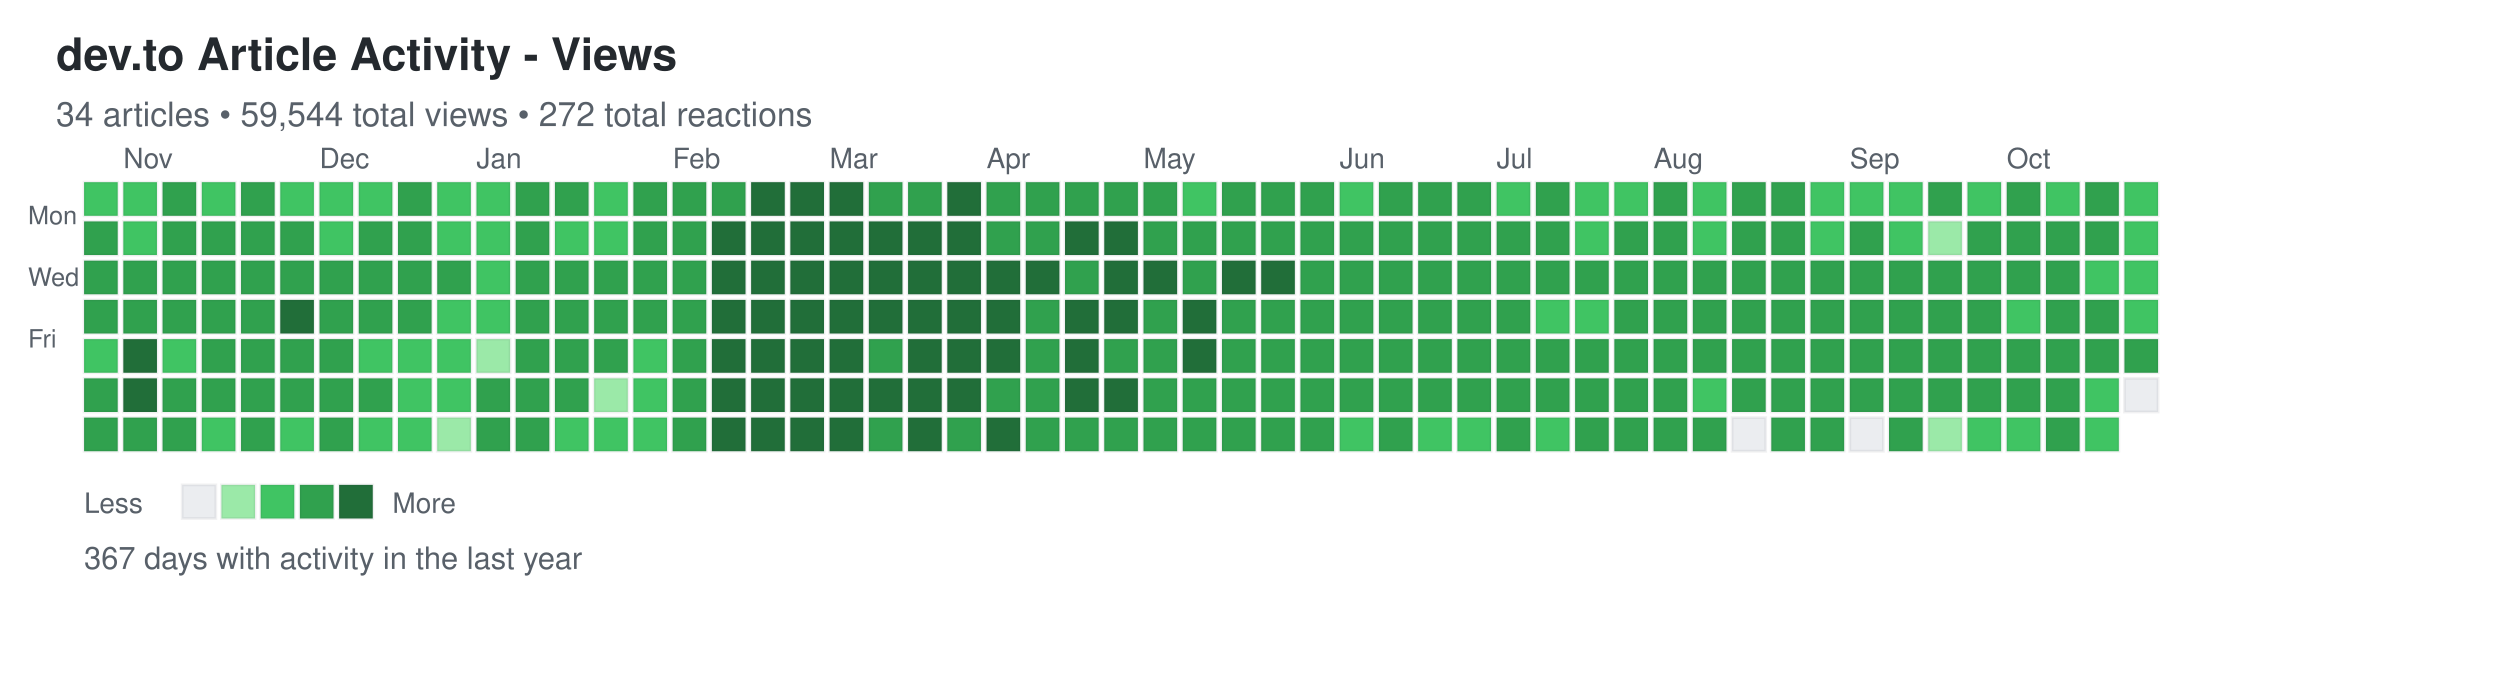
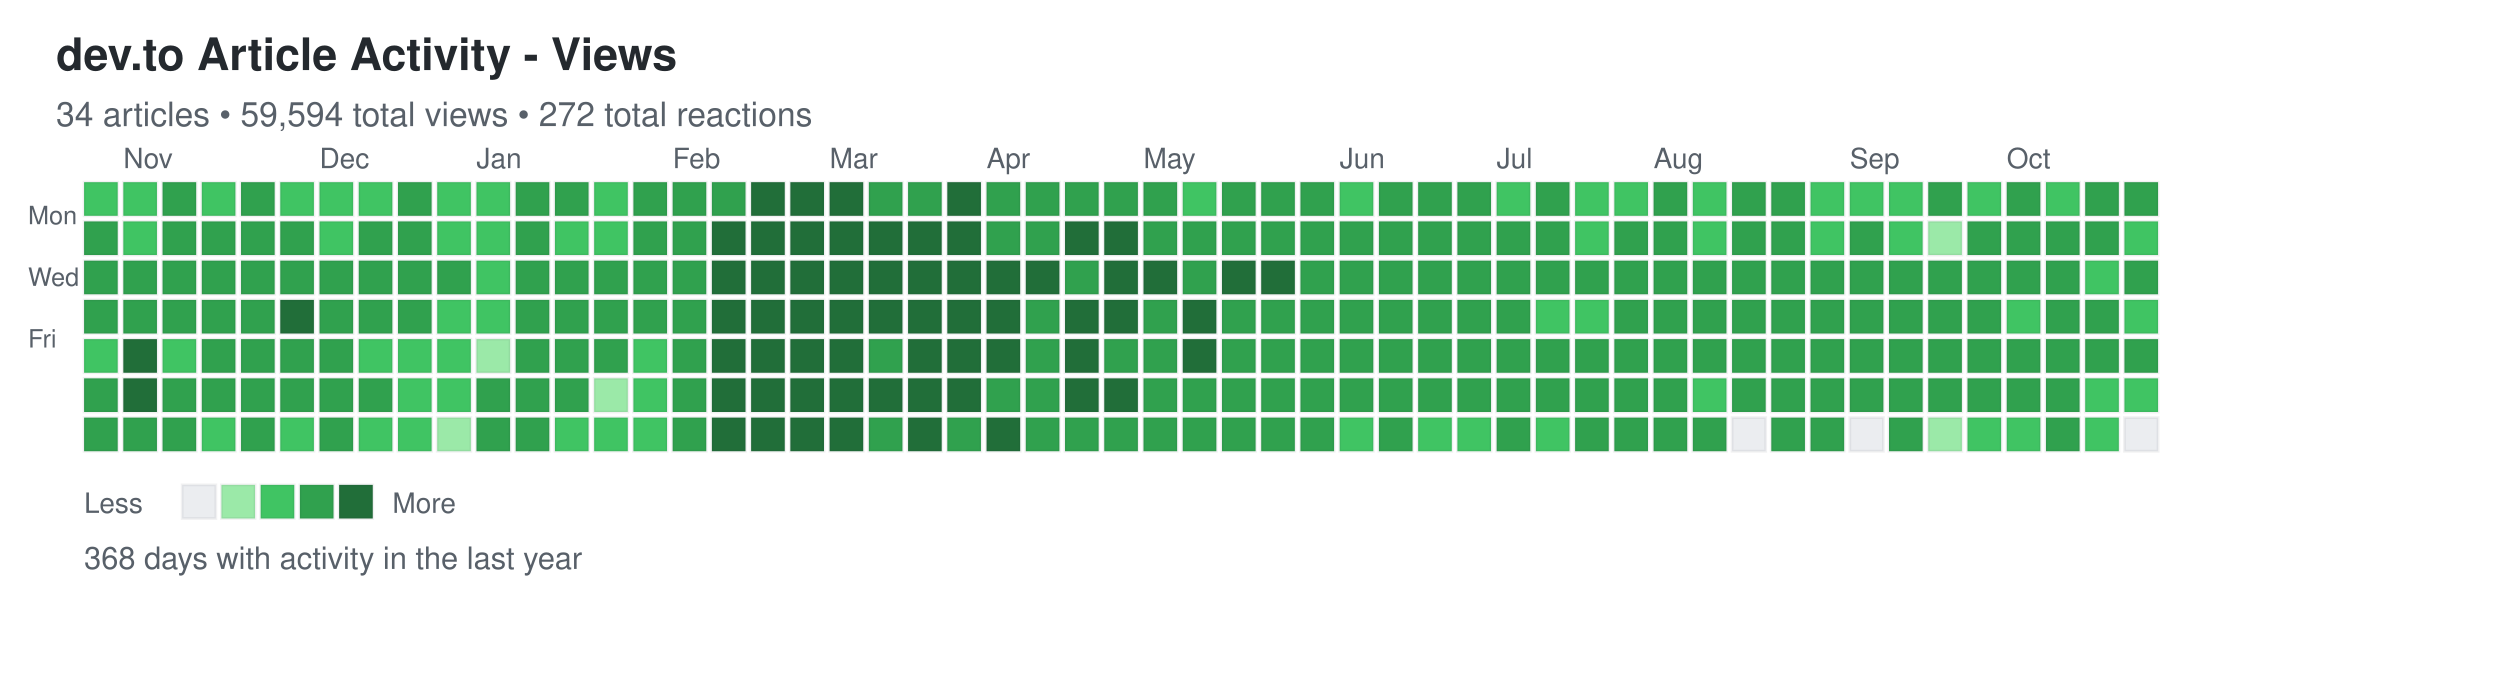
<svg xmlns="http://www.w3.org/2000/svg" width="892" height="248">
  <defs>
    <style>
.day { stroke: rgba(27,31,35,0.06); stroke-width: 1px; cursor: pointer; }
.day:hover { stroke: rgba(27,31,35,0.3); stroke-width: 2px; }
.month-label { font-family: -apple-system, BlinkMacSystemFont, "Segoe UI", Helvetica, Arial, sans-serif; font-size: 10px; fill: #586069; }
.day-label { font-family: -apple-system, BlinkMacSystemFont, "Segoe UI", Helvetica, Arial, sans-serif; font-size: 9px; fill: #586069; }
.title { font-family: -apple-system, BlinkMacSystemFont, "Segoe UI", Helvetica, Arial, sans-serif; font-size: 16px; font-weight: 600; fill: #24292e; }
.subtitle { font-family: -apple-system, BlinkMacSystemFont, "Segoe UI", Helvetica, Arial, sans-serif; font-size: 12px; fill: #586069; }
.stats { font-family: -apple-system, BlinkMacSystemFont, "Segoe UI", Helvetica, Arial, sans-serif; font-size: 11px; fill: #586069; }
.legend-text { font-family: -apple-system, BlinkMacSystemFont, "Segoe UI", Helvetica, Arial, sans-serif; font-size: 10px; fill: #586069; }
</style>
  </defs>
  <text x="20" y="25" class="title">dev.to Article Activity - Views</text>
-   <text x="20" y="45" class="subtitle">34 articles • 59,544 total views • 272 total reactions</text>
+   <text x="20" y="45" class="subtitle">34 articles • 59,594 total views • 272 total reactions</text>
  <text x="10" y="80" class="day-label">Mon</text>
  <text x="10" y="102" class="day-label">Wed</text>
  <text x="10" y="124" class="day-label">Fri</text>
  <rect x="30" y="65" width="12" height="12" fill="#40c463" class="day" data-date="2025-10-19" data-level="2" />
  <rect x="30" y="79" width="12" height="12" fill="#30a14e" class="day" data-date="2025-10-20" data-level="3" />
  <rect x="30" y="93" width="12" height="12" fill="#30a14e" class="day" data-date="2025-10-21" data-level="3" />
  <rect x="30" y="107" width="12" height="12" fill="#30a14e" class="day" data-date="2025-10-22" data-level="3" />
  <rect x="30" y="121" width="12" height="12" fill="#40c463" class="day" data-date="2025-10-23" data-level="2" />
  <rect x="30" y="135" width="12" height="12" fill="#30a14e" class="day" data-date="2025-10-24" data-level="3" />
  <rect x="30" y="149" width="12" height="12" fill="#30a14e" class="day" data-date="2025-10-25" data-level="3" />
  <rect x="44" y="65" width="12" height="12" fill="#40c463" class="day" data-date="2025-10-26" data-level="2" />
  <rect x="44" y="79" width="12" height="12" fill="#40c463" class="day" data-date="2025-10-27" data-level="2" />
  <rect x="44" y="93" width="12" height="12" fill="#30a14e" class="day" data-date="2025-10-28" data-level="3" />
  <rect x="44" y="107" width="12" height="12" fill="#30a14e" class="day" data-date="2025-10-29" data-level="3" />
  <rect x="44" y="121" width="12" height="12" fill="#216e39" class="day" data-date="2025-10-30" data-level="4" />
  <rect x="44" y="135" width="12" height="12" fill="#216e39" class="day" data-date="2025-10-31" data-level="4" />
  <rect x="44" y="149" width="12" height="12" fill="#30a14e" class="day" data-date="2025-11-01" data-level="3" />
  <rect x="58" y="65" width="12" height="12" fill="#30a14e" class="day" data-date="2025-11-02" data-level="3" />
  <rect x="58" y="79" width="12" height="12" fill="#30a14e" class="day" data-date="2025-11-03" data-level="3" />
  <rect x="58" y="93" width="12" height="12" fill="#30a14e" class="day" data-date="2025-11-04" data-level="3" />
  <rect x="58" y="107" width="12" height="12" fill="#30a14e" class="day" data-date="2025-11-05" data-level="3" />
  <rect x="58" y="121" width="12" height="12" fill="#40c463" class="day" data-date="2025-11-06" data-level="2" />
  <rect x="58" y="135" width="12" height="12" fill="#30a14e" class="day" data-date="2025-11-07" data-level="3" />
  <rect x="58" y="149" width="12" height="12" fill="#30a14e" class="day" data-date="2025-11-08" data-level="3" />
  <rect x="72" y="65" width="12" height="12" fill="#40c463" class="day" data-date="2025-11-09" data-level="2" />
  <rect x="72" y="79" width="12" height="12" fill="#30a14e" class="day" data-date="2025-11-10" data-level="3" />
  <rect x="72" y="93" width="12" height="12" fill="#30a14e" class="day" data-date="2025-11-11" data-level="3" />
  <rect x="72" y="107" width="12" height="12" fill="#30a14e" class="day" data-date="2025-11-12" data-level="3" />
  <rect x="72" y="121" width="12" height="12" fill="#30a14e" class="day" data-date="2025-11-13" data-level="3" />
  <rect x="72" y="135" width="12" height="12" fill="#30a14e" class="day" data-date="2025-11-14" data-level="3" />
  <rect x="72" y="149" width="12" height="12" fill="#40c463" class="day" data-date="2025-11-15" data-level="2" />
  <rect x="86" y="65" width="12" height="12" fill="#30a14e" class="day" data-date="2025-11-16" data-level="3" />
  <rect x="86" y="79" width="12" height="12" fill="#30a14e" class="day" data-date="2025-11-17" data-level="3" />
  <rect x="86" y="93" width="12" height="12" fill="#30a14e" class="day" data-date="2025-11-18" data-level="3" />
  <rect x="86" y="107" width="12" height="12" fill="#30a14e" class="day" data-date="2025-11-19" data-level="3" />
  <rect x="86" y="121" width="12" height="12" fill="#30a14e" class="day" data-date="2025-11-20" data-level="3" />
  <rect x="86" y="135" width="12" height="12" fill="#30a14e" class="day" data-date="2025-11-21" data-level="3" />
  <rect x="86" y="149" width="12" height="12" fill="#30a14e" class="day" data-date="2025-11-22" data-level="3" />
  <rect x="100" y="65" width="12" height="12" fill="#40c463" class="day" data-date="2025-11-23" data-level="2" />
  <rect x="100" y="79" width="12" height="12" fill="#30a14e" class="day" data-date="2025-11-24" data-level="3" />
  <rect x="100" y="93" width="12" height="12" fill="#30a14e" class="day" data-date="2025-11-25" data-level="3" />
  <rect x="100" y="107" width="12" height="12" fill="#216e39" class="day" data-date="2025-11-26" data-level="4" />
  <rect x="100" y="121" width="12" height="12" fill="#30a14e" class="day" data-date="2025-11-27" data-level="3" />
  <rect x="100" y="135" width="12" height="12" fill="#30a14e" class="day" data-date="2025-11-28" data-level="3" />
  <rect x="100" y="149" width="12" height="12" fill="#40c463" class="day" data-date="2025-11-29" data-level="2" />
  <rect x="114" y="65" width="12" height="12" fill="#40c463" class="day" data-date="2025-11-30" data-level="2" />
  <rect x="114" y="79" width="12" height="12" fill="#40c463" class="day" data-date="2025-12-01" data-level="2" />
  <rect x="114" y="93" width="12" height="12" fill="#30a14e" class="day" data-date="2025-12-02" data-level="3" />
  <rect x="114" y="107" width="12" height="12" fill="#30a14e" class="day" data-date="2025-12-03" data-level="3" />
  <rect x="114" y="121" width="12" height="12" fill="#30a14e" class="day" data-date="2025-12-04" data-level="3" />
  <rect x="114" y="135" width="12" height="12" fill="#30a14e" class="day" data-date="2025-12-05" data-level="3" />
  <rect x="114" y="149" width="12" height="12" fill="#30a14e" class="day" data-date="2025-12-06" data-level="3" />
  <rect x="128" y="65" width="12" height="12" fill="#40c463" class="day" data-date="2025-12-07" data-level="2" />
  <rect x="128" y="79" width="12" height="12" fill="#30a14e" class="day" data-date="2025-12-08" data-level="3" />
  <rect x="128" y="93" width="12" height="12" fill="#30a14e" class="day" data-date="2025-12-09" data-level="3" />
  <rect x="128" y="107" width="12" height="12" fill="#30a14e" class="day" data-date="2025-12-10" data-level="3" />
  <rect x="128" y="121" width="12" height="12" fill="#40c463" class="day" data-date="2025-12-11" data-level="2" />
  <rect x="128" y="135" width="12" height="12" fill="#30a14e" class="day" data-date="2025-12-12" data-level="3" />
  <rect x="128" y="149" width="12" height="12" fill="#40c463" class="day" data-date="2025-12-13" data-level="2" />
  <rect x="142" y="65" width="12" height="12" fill="#30a14e" class="day" data-date="2025-12-14" data-level="3" />
  <rect x="142" y="79" width="12" height="12" fill="#30a14e" class="day" data-date="2025-12-15" data-level="3" />
  <rect x="142" y="93" width="12" height="12" fill="#30a14e" class="day" data-date="2025-12-16" data-level="3" />
  <rect x="142" y="107" width="12" height="12" fill="#30a14e" class="day" data-date="2025-12-17" data-level="3" />
  <rect x="142" y="121" width="12" height="12" fill="#40c463" class="day" data-date="2025-12-18" data-level="2" />
  <rect x="142" y="135" width="12" height="12" fill="#40c463" class="day" data-date="2025-12-19" data-level="2" />
  <rect x="142" y="149" width="12" height="12" fill="#40c463" class="day" data-date="2025-12-20" data-level="2" />
  <rect x="156" y="65" width="12" height="12" fill="#40c463" class="day" data-date="2025-12-21" data-level="2" />
  <rect x="156" y="79" width="12" height="12" fill="#40c463" class="day" data-date="2025-12-22" data-level="2" />
  <rect x="156" y="93" width="12" height="12" fill="#30a14e" class="day" data-date="2025-12-23" data-level="3" />
  <rect x="156" y="107" width="12" height="12" fill="#40c463" class="day" data-date="2025-12-24" data-level="2" />
  <rect x="156" y="121" width="12" height="12" fill="#40c463" class="day" data-date="2025-12-25" data-level="2" />
  <rect x="156" y="135" width="12" height="12" fill="#40c463" class="day" data-date="2025-12-26" data-level="2" />
  <rect x="156" y="149" width="12" height="12" fill="#9be9a8" class="day" data-date="2025-12-27" data-level="1" />
  <rect x="170" y="65" width="12" height="12" fill="#40c463" class="day" data-date="2025-12-28" data-level="2" />
  <rect x="170" y="79" width="12" height="12" fill="#40c463" class="day" data-date="2025-12-29" data-level="2" />
  <rect x="170" y="93" width="12" height="12" fill="#40c463" class="day" data-date="2025-12-30" data-level="2" />
  <rect x="170" y="107" width="12" height="12" fill="#40c463" class="day" data-date="2025-12-31" data-level="2" />
  <rect x="170" y="121" width="12" height="12" fill="#9be9a8" class="day" data-date="2026-01-01" data-level="1" />
  <rect x="170" y="135" width="12" height="12" fill="#30a14e" class="day" data-date="2026-01-02" data-level="3" />
  <rect x="170" y="149" width="12" height="12" fill="#30a14e" class="day" data-date="2026-01-03" data-level="3" />
  <rect x="184" y="65" width="12" height="12" fill="#30a14e" class="day" data-date="2026-01-04" data-level="3" />
  <rect x="184" y="79" width="12" height="12" fill="#30a14e" class="day" data-date="2026-01-05" data-level="3" />
  <rect x="184" y="93" width="12" height="12" fill="#30a14e" class="day" data-date="2026-01-06" data-level="3" />
  <rect x="184" y="107" width="12" height="12" fill="#30a14e" class="day" data-date="2026-01-07" data-level="3" />
  <rect x="184" y="121" width="12" height="12" fill="#30a14e" class="day" data-date="2026-01-08" data-level="3" />
  <rect x="184" y="135" width="12" height="12" fill="#30a14e" class="day" data-date="2026-01-09" data-level="3" />
  <rect x="184" y="149" width="12" height="12" fill="#30a14e" class="day" data-date="2026-01-10" data-level="3" />
  <rect x="198" y="65" width="12" height="12" fill="#30a14e" class="day" data-date="2026-01-11" data-level="3" />
  <rect x="198" y="79" width="12" height="12" fill="#40c463" class="day" data-date="2026-01-12" data-level="2" />
  <rect x="198" y="93" width="12" height="12" fill="#30a14e" class="day" data-date="2026-01-13" data-level="3" />
  <rect x="198" y="107" width="12" height="12" fill="#30a14e" class="day" data-date="2026-01-14" data-level="3" />
  <rect x="198" y="121" width="12" height="12" fill="#30a14e" class="day" data-date="2026-01-15" data-level="3" />
  <rect x="198" y="135" width="12" height="12" fill="#30a14e" class="day" data-date="2026-01-16" data-level="3" />
  <rect x="198" y="149" width="12" height="12" fill="#40c463" class="day" data-date="2026-01-17" data-level="2" />
  <rect x="212" y="65" width="12" height="12" fill="#40c463" class="day" data-date="2026-01-18" data-level="2" />
  <rect x="212" y="79" width="12" height="12" fill="#40c463" class="day" data-date="2026-01-19" data-level="2" />
  <rect x="212" y="93" width="12" height="12" fill="#30a14e" class="day" data-date="2026-01-20" data-level="3" />
  <rect x="212" y="107" width="12" height="12" fill="#30a14e" class="day" data-date="2026-01-21" data-level="3" />
  <rect x="212" y="121" width="12" height="12" fill="#30a14e" class="day" data-date="2026-01-22" data-level="3" />
  <rect x="212" y="135" width="12" height="12" fill="#9be9a8" class="day" data-date="2026-01-23" data-level="1" />
  <rect x="212" y="149" width="12" height="12" fill="#40c463" class="day" data-date="2026-01-24" data-level="2" />
  <rect x="226" y="65" width="12" height="12" fill="#30a14e" class="day" data-date="2026-01-25" data-level="3" />
  <rect x="226" y="79" width="12" height="12" fill="#30a14e" class="day" data-date="2026-01-26" data-level="3" />
  <rect x="226" y="93" width="12" height="12" fill="#30a14e" class="day" data-date="2026-01-27" data-level="3" />
  <rect x="226" y="107" width="12" height="12" fill="#30a14e" class="day" data-date="2026-01-28" data-level="3" />
  <rect x="226" y="121" width="12" height="12" fill="#40c463" class="day" data-date="2026-01-29" data-level="2" />
  <rect x="226" y="135" width="12" height="12" fill="#40c463" class="day" data-date="2026-01-30" data-level="2" />
  <rect x="226" y="149" width="12" height="12" fill="#40c463" class="day" data-date="2026-01-31" data-level="2" />
  <rect x="240" y="65" width="12" height="12" fill="#30a14e" class="day" data-date="2026-02-01" data-level="3" />
  <rect x="240" y="79" width="12" height="12" fill="#30a14e" class="day" data-date="2026-02-02" data-level="3" />
  <rect x="240" y="93" width="12" height="12" fill="#30a14e" class="day" data-date="2026-02-03" data-level="3" />
  <rect x="240" y="107" width="12" height="12" fill="#30a14e" class="day" data-date="2026-02-04" data-level="3" />
  <rect x="240" y="121" width="12" height="12" fill="#30a14e" class="day" data-date="2026-02-05" data-level="3" />
  <rect x="240" y="135" width="12" height="12" fill="#30a14e" class="day" data-date="2026-02-06" data-level="3" />
  <rect x="240" y="149" width="12" height="12" fill="#30a14e" class="day" data-date="2026-02-07" data-level="3" />
  <rect x="254" y="65" width="12" height="12" fill="#30a14e" class="day" data-date="2026-02-08" data-level="3" />
  <rect x="254" y="79" width="12" height="12" fill="#216e39" class="day" data-date="2026-02-09" data-level="4" />
  <rect x="254" y="93" width="12" height="12" fill="#216e39" class="day" data-date="2026-02-10" data-level="4" />
  <rect x="254" y="107" width="12" height="12" fill="#216e39" class="day" data-date="2026-02-11" data-level="4" />
  <rect x="254" y="121" width="12" height="12" fill="#216e39" class="day" data-date="2026-02-12" data-level="4" />
  <rect x="254" y="135" width="12" height="12" fill="#216e39" class="day" data-date="2026-02-13" data-level="4" />
  <rect x="254" y="149" width="12" height="12" fill="#216e39" class="day" data-date="2026-02-14" data-level="4" />
  <rect x="268" y="65" width="12" height="12" fill="#216e39" class="day" data-date="2026-02-15" data-level="4" />
  <rect x="268" y="79" width="12" height="12" fill="#216e39" class="day" data-date="2026-02-16" data-level="4" />
  <rect x="268" y="93" width="12" height="12" fill="#216e39" class="day" data-date="2026-02-17" data-level="4" />
  <rect x="268" y="107" width="12" height="12" fill="#216e39" class="day" data-date="2026-02-18" data-level="4" />
  <rect x="268" y="121" width="12" height="12" fill="#216e39" class="day" data-date="2026-02-19" data-level="4" />
  <rect x="268" y="135" width="12" height="12" fill="#216e39" class="day" data-date="2026-02-20" data-level="4" />
  <rect x="268" y="149" width="12" height="12" fill="#216e39" class="day" data-date="2026-02-21" data-level="4" />
  <rect x="282" y="65" width="12" height="12" fill="#216e39" class="day" data-date="2026-02-22" data-level="4" />
  <rect x="282" y="79" width="12" height="12" fill="#216e39" class="day" data-date="2026-02-23" data-level="4" />
  <rect x="282" y="93" width="12" height="12" fill="#216e39" class="day" data-date="2026-02-24" data-level="4" />
  <rect x="282" y="107" width="12" height="12" fill="#216e39" class="day" data-date="2026-02-25" data-level="4" />
  <rect x="282" y="121" width="12" height="12" fill="#216e39" class="day" data-date="2026-02-26" data-level="4" />
  <rect x="282" y="135" width="12" height="12" fill="#216e39" class="day" data-date="2026-02-27" data-level="4" />
  <rect x="282" y="149" width="12" height="12" fill="#216e39" class="day" data-date="2026-02-28" data-level="4" />
  <rect x="296" y="65" width="12" height="12" fill="#216e39" class="day" data-date="2026-03-01" data-level="4" />
  <rect x="296" y="79" width="12" height="12" fill="#216e39" class="day" data-date="2026-03-02" data-level="4" />
  <rect x="296" y="93" width="12" height="12" fill="#216e39" class="day" data-date="2026-03-03" data-level="4" />
  <rect x="296" y="107" width="12" height="12" fill="#216e39" class="day" data-date="2026-03-04" data-level="4" />
  <rect x="296" y="121" width="12" height="12" fill="#216e39" class="day" data-date="2026-03-05" data-level="4" />
  <rect x="296" y="135" width="12" height="12" fill="#216e39" class="day" data-date="2026-03-06" data-level="4" />
  <rect x="296" y="149" width="12" height="12" fill="#216e39" class="day" data-date="2026-03-07" data-level="4" />
  <rect x="310" y="65" width="12" height="12" fill="#30a14e" class="day" data-date="2026-03-08" data-level="3" />
  <rect x="310" y="79" width="12" height="12" fill="#216e39" class="day" data-date="2026-03-09" data-level="4" />
  <rect x="310" y="93" width="12" height="12" fill="#216e39" class="day" data-date="2026-03-10" data-level="4" />
  <rect x="310" y="107" width="12" height="12" fill="#216e39" class="day" data-date="2026-03-11" data-level="4" />
  <rect x="310" y="121" width="12" height="12" fill="#30a14e" class="day" data-date="2026-03-12" data-level="3" />
  <rect x="310" y="135" width="12" height="12" fill="#216e39" class="day" data-date="2026-03-13" data-level="4" />
  <rect x="310" y="149" width="12" height="12" fill="#30a14e" class="day" data-date="2026-03-14" data-level="3" />
  <rect x="324" y="65" width="12" height="12" fill="#30a14e" class="day" data-date="2026-03-15" data-level="3" />
  <rect x="324" y="79" width="12" height="12" fill="#216e39" class="day" data-date="2026-03-16" data-level="4" />
  <rect x="324" y="93" width="12" height="12" fill="#216e39" class="day" data-date="2026-03-17" data-level="4" />
  <rect x="324" y="107" width="12" height="12" fill="#216e39" class="day" data-date="2026-03-18" data-level="4" />
  <rect x="324" y="121" width="12" height="12" fill="#216e39" class="day" data-date="2026-03-19" data-level="4" />
  <rect x="324" y="135" width="12" height="12" fill="#216e39" class="day" data-date="2026-03-20" data-level="4" />
  <rect x="324" y="149" width="12" height="12" fill="#216e39" class="day" data-date="2026-03-21" data-level="4" />
  <rect x="338" y="65" width="12" height="12" fill="#216e39" class="day" data-date="2026-03-22" data-level="4" />
  <rect x="338" y="79" width="12" height="12" fill="#216e39" class="day" data-date="2026-03-23" data-level="4" />
  <rect x="338" y="93" width="12" height="12" fill="#216e39" class="day" data-date="2026-03-24" data-level="4" />
  <rect x="338" y="107" width="12" height="12" fill="#216e39" class="day" data-date="2026-03-25" data-level="4" />
  <rect x="338" y="121" width="12" height="12" fill="#216e39" class="day" data-date="2026-03-26" data-level="4" />
  <rect x="338" y="135" width="12" height="12" fill="#216e39" class="day" data-date="2026-03-27" data-level="4" />
  <rect x="338" y="149" width="12" height="12" fill="#30a14e" class="day" data-date="2026-03-28" data-level="3" />
  <rect x="352" y="65" width="12" height="12" fill="#30a14e" class="day" data-date="2026-03-29" data-level="3" />
  <rect x="352" y="79" width="12" height="12" fill="#30a14e" class="day" data-date="2026-03-30" data-level="3" />
  <rect x="352" y="93" width="12" height="12" fill="#216e39" class="day" data-date="2026-03-31" data-level="4" />
  <rect x="352" y="107" width="12" height="12" fill="#216e39" class="day" data-date="2026-04-01" data-level="4" />
  <rect x="352" y="121" width="12" height="12" fill="#216e39" class="day" data-date="2026-04-02" data-level="4" />
  <rect x="352" y="135" width="12" height="12" fill="#30a14e" class="day" data-date="2026-04-03" data-level="3" />
  <rect x="352" y="149" width="12" height="12" fill="#216e39" class="day" data-date="2026-04-04" data-level="4" />
  <rect x="366" y="65" width="12" height="12" fill="#30a14e" class="day" data-date="2026-04-05" data-level="3" />
  <rect x="366" y="79" width="12" height="12" fill="#30a14e" class="day" data-date="2026-04-06" data-level="3" />
  <rect x="366" y="93" width="12" height="12" fill="#216e39" class="day" data-date="2026-04-07" data-level="4" />
  <rect x="366" y="107" width="12" height="12" fill="#30a14e" class="day" data-date="2026-04-08" data-level="3" />
  <rect x="366" y="121" width="12" height="12" fill="#30a14e" class="day" data-date="2026-04-09" data-level="3" />
  <rect x="366" y="135" width="12" height="12" fill="#30a14e" class="day" data-date="2026-04-10" data-level="3" />
  <rect x="366" y="149" width="12" height="12" fill="#30a14e" class="day" data-date="2026-04-11" data-level="3" />
  <rect x="380" y="65" width="12" height="12" fill="#30a14e" class="day" data-date="2026-04-12" data-level="3" />
  <rect x="380" y="79" width="12" height="12" fill="#216e39" class="day" data-date="2026-04-13" data-level="4" />
  <rect x="380" y="93" width="12" height="12" fill="#30a14e" class="day" data-date="2026-04-14" data-level="3" />
  <rect x="380" y="107" width="12" height="12" fill="#216e39" class="day" data-date="2026-04-15" data-level="4" />
  <rect x="380" y="121" width="12" height="12" fill="#216e39" class="day" data-date="2026-04-16" data-level="4" />
  <rect x="380" y="135" width="12" height="12" fill="#216e39" class="day" data-date="2026-04-17" data-level="4" />
  <rect x="380" y="149" width="12" height="12" fill="#30a14e" class="day" data-date="2026-04-18" data-level="3" />
  <rect x="394" y="65" width="12" height="12" fill="#30a14e" class="day" data-date="2026-04-19" data-level="3" />
  <rect x="394" y="79" width="12" height="12" fill="#216e39" class="day" data-date="2026-04-20" data-level="4" />
  <rect x="394" y="93" width="12" height="12" fill="#216e39" class="day" data-date="2026-04-21" data-level="4" />
  <rect x="394" y="107" width="12" height="12" fill="#216e39" class="day" data-date="2026-04-22" data-level="4" />
  <rect x="394" y="121" width="12" height="12" fill="#30a14e" class="day" data-date="2026-04-23" data-level="3" />
  <rect x="394" y="135" width="12" height="12" fill="#216e39" class="day" data-date="2026-04-24" data-level="4" />
  <rect x="394" y="149" width="12" height="12" fill="#30a14e" class="day" data-date="2026-04-25" data-level="3" />
  <rect x="408" y="65" width="12" height="12" fill="#30a14e" class="day" data-date="2026-04-26" data-level="3" />
  <rect x="408" y="79" width="12" height="12" fill="#30a14e" class="day" data-date="2026-04-27" data-level="3" />
  <rect x="408" y="93" width="12" height="12" fill="#216e39" class="day" data-date="2026-04-28" data-level="4" />
  <rect x="408" y="107" width="12" height="12" fill="#30a14e" class="day" data-date="2026-04-29" data-level="3" />
  <rect x="408" y="121" width="12" height="12" fill="#30a14e" class="day" data-date="2026-04-30" data-level="3" />
  <rect x="408" y="135" width="12" height="12" fill="#30a14e" class="day" data-date="2026-05-01" data-level="3" />
  <rect x="408" y="149" width="12" height="12" fill="#30a14e" class="day" data-date="2026-05-02" data-level="3" />
  <rect x="422" y="65" width="12" height="12" fill="#40c463" class="day" data-date="2026-05-03" data-level="2" />
  <rect x="422" y="79" width="12" height="12" fill="#30a14e" class="day" data-date="2026-05-04" data-level="3" />
  <rect x="422" y="93" width="12" height="12" fill="#30a14e" class="day" data-date="2026-05-05" data-level="3" />
  <rect x="422" y="107" width="12" height="12" fill="#216e39" class="day" data-date="2026-05-06" data-level="4" />
  <rect x="422" y="121" width="12" height="12" fill="#216e39" class="day" data-date="2026-05-07" data-level="4" />
  <rect x="422" y="135" width="12" height="12" fill="#30a14e" class="day" data-date="2026-05-08" data-level="3" />
  <rect x="422" y="149" width="12" height="12" fill="#30a14e" class="day" data-date="2026-05-09" data-level="3" />
  <rect x="436" y="65" width="12" height="12" fill="#30a14e" class="day" data-date="2026-05-10" data-level="3" />
  <rect x="436" y="79" width="12" height="12" fill="#30a14e" class="day" data-date="2026-05-11" data-level="3" />
  <rect x="436" y="93" width="12" height="12" fill="#216e39" class="day" data-date="2026-05-12" data-level="4" />
  <rect x="436" y="107" width="12" height="12" fill="#30a14e" class="day" data-date="2026-05-13" data-level="3" />
  <rect x="436" y="121" width="12" height="12" fill="#30a14e" class="day" data-date="2026-05-14" data-level="3" />
  <rect x="436" y="135" width="12" height="12" fill="#30a14e" class="day" data-date="2026-05-15" data-level="3" />
  <rect x="436" y="149" width="12" height="12" fill="#30a14e" class="day" data-date="2026-05-16" data-level="3" />
  <rect x="450" y="65" width="12" height="12" fill="#30a14e" class="day" data-date="2026-05-17" data-level="3" />
  <rect x="450" y="79" width="12" height="12" fill="#30a14e" class="day" data-date="2026-05-18" data-level="3" />
  <rect x="450" y="93" width="12" height="12" fill="#216e39" class="day" data-date="2026-05-19" data-level="4" />
  <rect x="450" y="107" width="12" height="12" fill="#30a14e" class="day" data-date="2026-05-20" data-level="3" />
  <rect x="450" y="121" width="12" height="12" fill="#30a14e" class="day" data-date="2026-05-21" data-level="3" />
  <rect x="450" y="135" width="12" height="12" fill="#30a14e" class="day" data-date="2026-05-22" data-level="3" />
  <rect x="450" y="149" width="12" height="12" fill="#30a14e" class="day" data-date="2026-05-23" data-level="3" />
  <rect x="464" y="65" width="12" height="12" fill="#30a14e" class="day" data-date="2026-05-24" data-level="3" />
  <rect x="464" y="79" width="12" height="12" fill="#30a14e" class="day" data-date="2026-05-25" data-level="3" />
  <rect x="464" y="93" width="12" height="12" fill="#30a14e" class="day" data-date="2026-05-26" data-level="3" />
  <rect x="464" y="107" width="12" height="12" fill="#30a14e" class="day" data-date="2026-05-27" data-level="3" />
  <rect x="464" y="121" width="12" height="12" fill="#30a14e" class="day" data-date="2026-05-28" data-level="3" />
  <rect x="464" y="135" width="12" height="12" fill="#30a14e" class="day" data-date="2026-05-29" data-level="3" />
  <rect x="464" y="149" width="12" height="12" fill="#30a14e" class="day" data-date="2026-05-30" data-level="3" />
  <rect x="478" y="65" width="12" height="12" fill="#40c463" class="day" data-date="2026-05-31" data-level="2" />
  <rect x="478" y="79" width="12" height="12" fill="#30a14e" class="day" data-date="2026-06-01" data-level="3" />
  <rect x="478" y="93" width="12" height="12" fill="#30a14e" class="day" data-date="2026-06-02" data-level="3" />
  <rect x="478" y="107" width="12" height="12" fill="#30a14e" class="day" data-date="2026-06-03" data-level="3" />
  <rect x="478" y="121" width="12" height="12" fill="#30a14e" class="day" data-date="2026-06-04" data-level="3" />
  <rect x="478" y="135" width="12" height="12" fill="#30a14e" class="day" data-date="2026-06-05" data-level="3" />
  <rect x="478" y="149" width="12" height="12" fill="#40c463" class="day" data-date="2026-06-06" data-level="2" />
  <rect x="492" y="65" width="12" height="12" fill="#30a14e" class="day" data-date="2026-06-07" data-level="3" />
  <rect x="492" y="79" width="12" height="12" fill="#30a14e" class="day" data-date="2026-06-08" data-level="3" />
  <rect x="492" y="93" width="12" height="12" fill="#30a14e" class="day" data-date="2026-06-09" data-level="3" />
  <rect x="492" y="107" width="12" height="12" fill="#30a14e" class="day" data-date="2026-06-10" data-level="3" />
  <rect x="492" y="121" width="12" height="12" fill="#30a14e" class="day" data-date="2026-06-11" data-level="3" />
  <rect x="492" y="135" width="12" height="12" fill="#30a14e" class="day" data-date="2026-06-12" data-level="3" />
  <rect x="492" y="149" width="12" height="12" fill="#30a14e" class="day" data-date="2026-06-13" data-level="3" />
  <rect x="506" y="65" width="12" height="12" fill="#30a14e" class="day" data-date="2026-06-14" data-level="3" />
  <rect x="506" y="79" width="12" height="12" fill="#30a14e" class="day" data-date="2026-06-15" data-level="3" />
  <rect x="506" y="93" width="12" height="12" fill="#30a14e" class="day" data-date="2026-06-16" data-level="3" />
  <rect x="506" y="107" width="12" height="12" fill="#30a14e" class="day" data-date="2026-06-17" data-level="3" />
  <rect x="506" y="121" width="12" height="12" fill="#30a14e" class="day" data-date="2026-06-18" data-level="3" />
  <rect x="506" y="135" width="12" height="12" fill="#30a14e" class="day" data-date="2026-06-19" data-level="3" />
  <rect x="506" y="149" width="12" height="12" fill="#40c463" class="day" data-date="2026-06-20" data-level="2" />
  <rect x="520" y="65" width="12" height="12" fill="#30a14e" class="day" data-date="2026-06-21" data-level="3" />
  <rect x="520" y="79" width="12" height="12" fill="#30a14e" class="day" data-date="2026-06-22" data-level="3" />
  <rect x="520" y="93" width="12" height="12" fill="#30a14e" class="day" data-date="2026-06-23" data-level="3" />
  <rect x="520" y="107" width="12" height="12" fill="#30a14e" class="day" data-date="2026-06-24" data-level="3" />
  <rect x="520" y="121" width="12" height="12" fill="#30a14e" class="day" data-date="2026-06-25" data-level="3" />
  <rect x="520" y="135" width="12" height="12" fill="#30a14e" class="day" data-date="2026-06-26" data-level="3" />
  <rect x="520" y="149" width="12" height="12" fill="#40c463" class="day" data-date="2026-06-27" data-level="2" />
  <rect x="534" y="65" width="12" height="12" fill="#40c463" class="day" data-date="2026-06-28" data-level="2" />
  <rect x="534" y="79" width="12" height="12" fill="#30a14e" class="day" data-date="2026-06-29" data-level="3" />
  <rect x="534" y="93" width="12" height="12" fill="#30a14e" class="day" data-date="2026-06-30" data-level="3" />
  <rect x="534" y="107" width="12" height="12" fill="#30a14e" class="day" data-date="2026-07-01" data-level="3" />
  <rect x="534" y="121" width="12" height="12" fill="#30a14e" class="day" data-date="2026-07-02" data-level="3" />
  <rect x="534" y="135" width="12" height="12" fill="#30a14e" class="day" data-date="2026-07-03" data-level="3" />
  <rect x="534" y="149" width="12" height="12" fill="#30a14e" class="day" data-date="2026-07-04" data-level="3" />
  <rect x="548" y="65" width="12" height="12" fill="#30a14e" class="day" data-date="2026-07-05" data-level="3" />
  <rect x="548" y="79" width="12" height="12" fill="#30a14e" class="day" data-date="2026-07-06" data-level="3" />
  <rect x="548" y="93" width="12" height="12" fill="#30a14e" class="day" data-date="2026-07-07" data-level="3" />
  <rect x="548" y="107" width="12" height="12" fill="#40c463" class="day" data-date="2026-07-08" data-level="2" />
  <rect x="548" y="121" width="12" height="12" fill="#30a14e" class="day" data-date="2026-07-09" data-level="3" />
  <rect x="548" y="135" width="12" height="12" fill="#30a14e" class="day" data-date="2026-07-10" data-level="3" />
  <rect x="548" y="149" width="12" height="12" fill="#40c463" class="day" data-date="2026-07-11" data-level="2" />
  <rect x="562" y="65" width="12" height="12" fill="#40c463" class="day" data-date="2026-07-12" data-level="2" />
  <rect x="562" y="79" width="12" height="12" fill="#40c463" class="day" data-date="2026-07-13" data-level="2" />
  <rect x="562" y="93" width="12" height="12" fill="#30a14e" class="day" data-date="2026-07-14" data-level="3" />
  <rect x="562" y="107" width="12" height="12" fill="#40c463" class="day" data-date="2026-07-15" data-level="2" />
  <rect x="562" y="121" width="12" height="12" fill="#30a14e" class="day" data-date="2026-07-16" data-level="3" />
  <rect x="562" y="135" width="12" height="12" fill="#30a14e" class="day" data-date="2026-07-17" data-level="3" />
  <rect x="562" y="149" width="12" height="12" fill="#30a14e" class="day" data-date="2026-07-18" data-level="3" />
  <rect x="576" y="65" width="12" height="12" fill="#40c463" class="day" data-date="2026-07-19" data-level="2" />
  <rect x="576" y="79" width="12" height="12" fill="#30a14e" class="day" data-date="2026-07-20" data-level="3" />
  <rect x="576" y="93" width="12" height="12" fill="#30a14e" class="day" data-date="2026-07-21" data-level="3" />
  <rect x="576" y="107" width="12" height="12" fill="#30a14e" class="day" data-date="2026-07-22" data-level="3" />
  <rect x="576" y="121" width="12" height="12" fill="#30a14e" class="day" data-date="2026-07-23" data-level="3" />
  <rect x="576" y="135" width="12" height="12" fill="#30a14e" class="day" data-date="2026-07-24" data-level="3" />
  <rect x="576" y="149" width="12" height="12" fill="#30a14e" class="day" data-date="2026-07-25" data-level="3" />
  <rect x="590" y="65" width="12" height="12" fill="#30a14e" class="day" data-date="2026-07-26" data-level="3" />
  <rect x="590" y="79" width="12" height="12" fill="#30a14e" class="day" data-date="2026-07-27" data-level="3" />
  <rect x="590" y="93" width="12" height="12" fill="#30a14e" class="day" data-date="2026-07-28" data-level="3" />
  <rect x="590" y="107" width="12" height="12" fill="#30a14e" class="day" data-date="2026-07-29" data-level="3" />
  <rect x="590" y="121" width="12" height="12" fill="#30a14e" class="day" data-date="2026-07-30" data-level="3" />
  <rect x="590" y="135" width="12" height="12" fill="#30a14e" class="day" data-date="2026-07-31" data-level="3" />
  <rect x="590" y="149" width="12" height="12" fill="#30a14e" class="day" data-date="2026-08-01" data-level="3" />
  <rect x="604" y="65" width="12" height="12" fill="#40c463" class="day" data-date="2026-08-02" data-level="2" />
  <rect x="604" y="79" width="12" height="12" fill="#40c463" class="day" data-date="2026-08-03" data-level="2" />
  <rect x="604" y="93" width="12" height="12" fill="#30a14e" class="day" data-date="2026-08-04" data-level="3" />
  <rect x="604" y="107" width="12" height="12" fill="#30a14e" class="day" data-date="2026-08-05" data-level="3" />
  <rect x="604" y="121" width="12" height="12" fill="#30a14e" class="day" data-date="2026-08-06" data-level="3" />
  <rect x="604" y="135" width="12" height="12" fill="#40c463" class="day" data-date="2026-08-07" data-level="2" />
  <rect x="604" y="149" width="12" height="12" fill="#30a14e" class="day" data-date="2026-08-08" data-level="3" />
  <rect x="618" y="65" width="12" height="12" fill="#30a14e" class="day" data-date="2026-08-09" data-level="3" />
  <rect x="618" y="79" width="12" height="12" fill="#30a14e" class="day" data-date="2026-08-10" data-level="3" />
  <rect x="618" y="93" width="12" height="12" fill="#30a14e" class="day" data-date="2026-08-11" data-level="3" />
  <rect x="618" y="107" width="12" height="12" fill="#30a14e" class="day" data-date="2026-08-12" data-level="3" />
  <rect x="618" y="121" width="12" height="12" fill="#30a14e" class="day" data-date="2026-08-13" data-level="3" />
  <rect x="618" y="135" width="12" height="12" fill="#30a14e" class="day" data-date="2026-08-14" data-level="3" />
  <rect x="618" y="149" width="12" height="12" fill="#ebedf0" class="day" data-date="2026-08-15" data-level="0" />
  <rect x="632" y="65" width="12" height="12" fill="#30a14e" class="day" data-date="2026-08-16" data-level="3" />
  <rect x="632" y="79" width="12" height="12" fill="#30a14e" class="day" data-date="2026-08-17" data-level="3" />
  <rect x="632" y="93" width="12" height="12" fill="#30a14e" class="day" data-date="2026-08-18" data-level="3" />
  <rect x="632" y="107" width="12" height="12" fill="#30a14e" class="day" data-date="2026-08-19" data-level="3" />
  <rect x="632" y="121" width="12" height="12" fill="#30a14e" class="day" data-date="2026-08-20" data-level="3" />
  <rect x="632" y="135" width="12" height="12" fill="#30a14e" class="day" data-date="2026-08-21" data-level="3" />
  <rect x="632" y="149" width="12" height="12" fill="#30a14e" class="day" data-date="2026-08-22" data-level="3" />
  <rect x="646" y="65" width="12" height="12" fill="#40c463" class="day" data-date="2026-08-23" data-level="2" />
  <rect x="646" y="79" width="12" height="12" fill="#40c463" class="day" data-date="2026-08-24" data-level="2" />
  <rect x="646" y="93" width="12" height="12" fill="#30a14e" class="day" data-date="2026-08-25" data-level="3" />
  <rect x="646" y="107" width="12" height="12" fill="#30a14e" class="day" data-date="2026-08-26" data-level="3" />
  <rect x="646" y="121" width="12" height="12" fill="#30a14e" class="day" data-date="2026-08-27" data-level="3" />
  <rect x="646" y="135" width="12" height="12" fill="#30a14e" class="day" data-date="2026-08-28" data-level="3" />
  <rect x="646" y="149" width="12" height="12" fill="#30a14e" class="day" data-date="2026-08-29" data-level="3" />
  <rect x="660" y="65" width="12" height="12" fill="#40c463" class="day" data-date="2026-08-30" data-level="2" />
  <rect x="660" y="79" width="12" height="12" fill="#30a14e" class="day" data-date="2026-08-31" data-level="3" />
  <rect x="660" y="93" width="12" height="12" fill="#30a14e" class="day" data-date="2026-09-01" data-level="3" />
  <rect x="660" y="107" width="12" height="12" fill="#30a14e" class="day" data-date="2026-09-02" data-level="3" />
  <rect x="660" y="121" width="12" height="12" fill="#30a14e" class="day" data-date="2026-09-03" data-level="3" />
  <rect x="660" y="135" width="12" height="12" fill="#30a14e" class="day" data-date="2026-09-04" data-level="3" />
  <rect x="660" y="149" width="12" height="12" fill="#ebedf0" class="day" data-date="2026-09-05" data-level="0" />
  <rect x="674" y="65" width="12" height="12" fill="#40c463" class="day" data-date="2026-09-06" data-level="2" />
  <rect x="674" y="79" width="12" height="12" fill="#40c463" class="day" data-date="2026-09-07" data-level="2" />
  <rect x="674" y="93" width="12" height="12" fill="#30a14e" class="day" data-date="2026-09-08" data-level="3" />
  <rect x="674" y="107" width="12" height="12" fill="#30a14e" class="day" data-date="2026-09-09" data-level="3" />
  <rect x="674" y="121" width="12" height="12" fill="#30a14e" class="day" data-date="2026-09-10" data-level="3" />
  <rect x="674" y="135" width="12" height="12" fill="#30a14e" class="day" data-date="2026-09-11" data-level="3" />
  <rect x="674" y="149" width="12" height="12" fill="#30a14e" class="day" data-date="2026-09-12" data-level="3" />
  <rect x="688" y="65" width="12" height="12" fill="#30a14e" class="day" data-date="2026-09-13" data-level="3" />
  <rect x="688" y="79" width="12" height="12" fill="#9be9a8" class="day" data-date="2026-09-14" data-level="1" />
  <rect x="688" y="93" width="12" height="12" fill="#30a14e" class="day" data-date="2026-09-15" data-level="3" />
  <rect x="688" y="107" width="12" height="12" fill="#30a14e" class="day" data-date="2026-09-16" data-level="3" />
  <rect x="688" y="121" width="12" height="12" fill="#30a14e" class="day" data-date="2026-09-17" data-level="3" />
  <rect x="688" y="135" width="12" height="12" fill="#30a14e" class="day" data-date="2026-09-18" data-level="3" />
  <rect x="688" y="149" width="12" height="12" fill="#9be9a8" class="day" data-date="2026-09-19" data-level="1" />
  <rect x="702" y="65" width="12" height="12" fill="#40c463" class="day" data-date="2026-09-20" data-level="2" />
  <rect x="702" y="79" width="12" height="12" fill="#30a14e" class="day" data-date="2026-09-21" data-level="3" />
  <rect x="702" y="93" width="12" height="12" fill="#30a14e" class="day" data-date="2026-09-22" data-level="3" />
  <rect x="702" y="107" width="12" height="12" fill="#30a14e" class="day" data-date="2026-09-23" data-level="3" />
  <rect x="702" y="121" width="12" height="12" fill="#30a14e" class="day" data-date="2026-09-24" data-level="3" />
  <rect x="702" y="135" width="12" height="12" fill="#30a14e" class="day" data-date="2026-09-25" data-level="3" />
  <rect x="702" y="149" width="12" height="12" fill="#40c463" class="day" data-date="2026-09-26" data-level="2" />
  <rect x="716" y="65" width="12" height="12" fill="#30a14e" class="day" data-date="2026-09-27" data-level="3" />
  <rect x="716" y="79" width="12" height="12" fill="#30a14e" class="day" data-date="2026-09-28" data-level="3" />
  <rect x="716" y="93" width="12" height="12" fill="#30a14e" class="day" data-date="2026-09-29" data-level="3" />
  <rect x="716" y="107" width="12" height="12" fill="#40c463" class="day" data-date="2026-09-30" data-level="2" />
  <rect x="716" y="121" width="12" height="12" fill="#30a14e" class="day" data-date="2026-10-01" data-level="3" />
  <rect x="716" y="135" width="12" height="12" fill="#30a14e" class="day" data-date="2026-10-02" data-level="3" />
  <rect x="716" y="149" width="12" height="12" fill="#40c463" class="day" data-date="2026-10-03" data-level="2" />
  <rect x="730" y="65" width="12" height="12" fill="#40c463" class="day" data-date="2026-10-04" data-level="2" />
  <rect x="730" y="79" width="12" height="12" fill="#30a14e" class="day" data-date="2026-10-05" data-level="3" />
  <rect x="730" y="93" width="12" height="12" fill="#30a14e" class="day" data-date="2026-10-06" data-level="3" />
  <rect x="730" y="107" width="12" height="12" fill="#30a14e" class="day" data-date="2026-10-07" data-level="3" />
  <rect x="730" y="121" width="12" height="12" fill="#30a14e" class="day" data-date="2026-10-08" data-level="3" />
  <rect x="730" y="135" width="12" height="12" fill="#30a14e" class="day" data-date="2026-10-09" data-level="3" />
  <rect x="730" y="149" width="12" height="12" fill="#30a14e" class="day" data-date="2026-10-10" data-level="3" />
  <rect x="744" y="65" width="12" height="12" fill="#30a14e" class="day" data-date="2026-10-11" data-level="3" />
  <rect x="744" y="79" width="12" height="12" fill="#30a14e" class="day" data-date="2026-10-12" data-level="3" />
  <rect x="744" y="93" width="12" height="12" fill="#40c463" class="day" data-date="2026-10-13" data-level="2" />
  <rect x="744" y="107" width="12" height="12" fill="#30a14e" class="day" data-date="2026-10-14" data-level="3" />
  <rect x="744" y="121" width="12" height="12" fill="#30a14e" class="day" data-date="2026-10-15" data-level="3" />
  <rect x="744" y="135" width="12" height="12" fill="#40c463" class="day" data-date="2026-10-16" data-level="2" />
  <rect x="744" y="149" width="12" height="12" fill="#40c463" class="day" data-date="2026-10-17" data-level="2" />
-   <rect x="758" y="65" width="12" height="12" fill="#40c463" class="day" data-date="2026-10-18" data-level="2" />
+   <rect x="758" y="65" width="12" height="12" fill="#30a14e" class="day" data-date="2026-10-18" data-level="3" />
  <rect x="758" y="79" width="12" height="12" fill="#40c463" class="day" data-date="2026-10-19" data-level="2" />
-   <rect x="758" y="93" width="12" height="12" fill="#40c463" class="day" data-date="2026-10-20" data-level="2" />
+   <rect x="758" y="93" width="12" height="12" fill="#30a14e" class="day" data-date="2026-10-20" data-level="3" />
  <rect x="758" y="107" width="12" height="12" fill="#40c463" class="day" data-date="2026-10-21" data-level="2" />
  <rect x="758" y="121" width="12" height="12" fill="#30a14e" class="day" data-date="2026-10-22" data-level="3" />
-   <rect x="758" y="135" width="12" height="12" fill="#ebedf0" class="day" data-date="2026-10-23" data-level="0" />
+   <rect x="758" y="135" width="12" height="12" fill="#40c463" class="day" data-date="2026-10-23" data-level="2" />
+   <rect x="758" y="149" width="12" height="12" fill="#ebedf0" class="day" data-date="2026-10-24" data-level="0" />
  <text x="44" y="60" class="month-label">Nov</text>
  <text x="114" y="60" class="month-label">Dec</text>
  <text x="170" y="60" class="month-label">Jan</text>
  <text x="240" y="60" class="month-label">Feb</text>
  <text x="296" y="60" class="month-label">Mar</text>
  <text x="352" y="60" class="month-label">Apr</text>
  <text x="408" y="60" class="month-label">May</text>
  <text x="478" y="60" class="month-label">Jun</text>
  <text x="534" y="60" class="month-label">Jul</text>
  <text x="590" y="60" class="month-label">Aug</text>
  <text x="660" y="60" class="month-label">Sep</text>
  <text x="716" y="60" class="month-label">Oct</text>
  <text x="30" y="183" class="legend-text">Less</text>
  <rect x="65" y="173" width="12" height="12" fill="#ebedf0" class="day" />
  <rect x="79" y="173" width="12" height="12" fill="#9be9a8" class="day" />
  <rect x="93" y="173" width="12" height="12" fill="#40c463" class="day" />
  <rect x="107" y="173" width="12" height="12" fill="#30a14e" class="day" />
  <rect x="121" y="173" width="12" height="12" fill="#216e39" class="day" />
  <text x="140" y="183" class="legend-text">More</text>
-   <text x="30" y="203" class="stats">367 days with activity in the last year</text>
+   <text x="30" y="203" class="stats">368 days with activity in the last year</text>
</svg>
